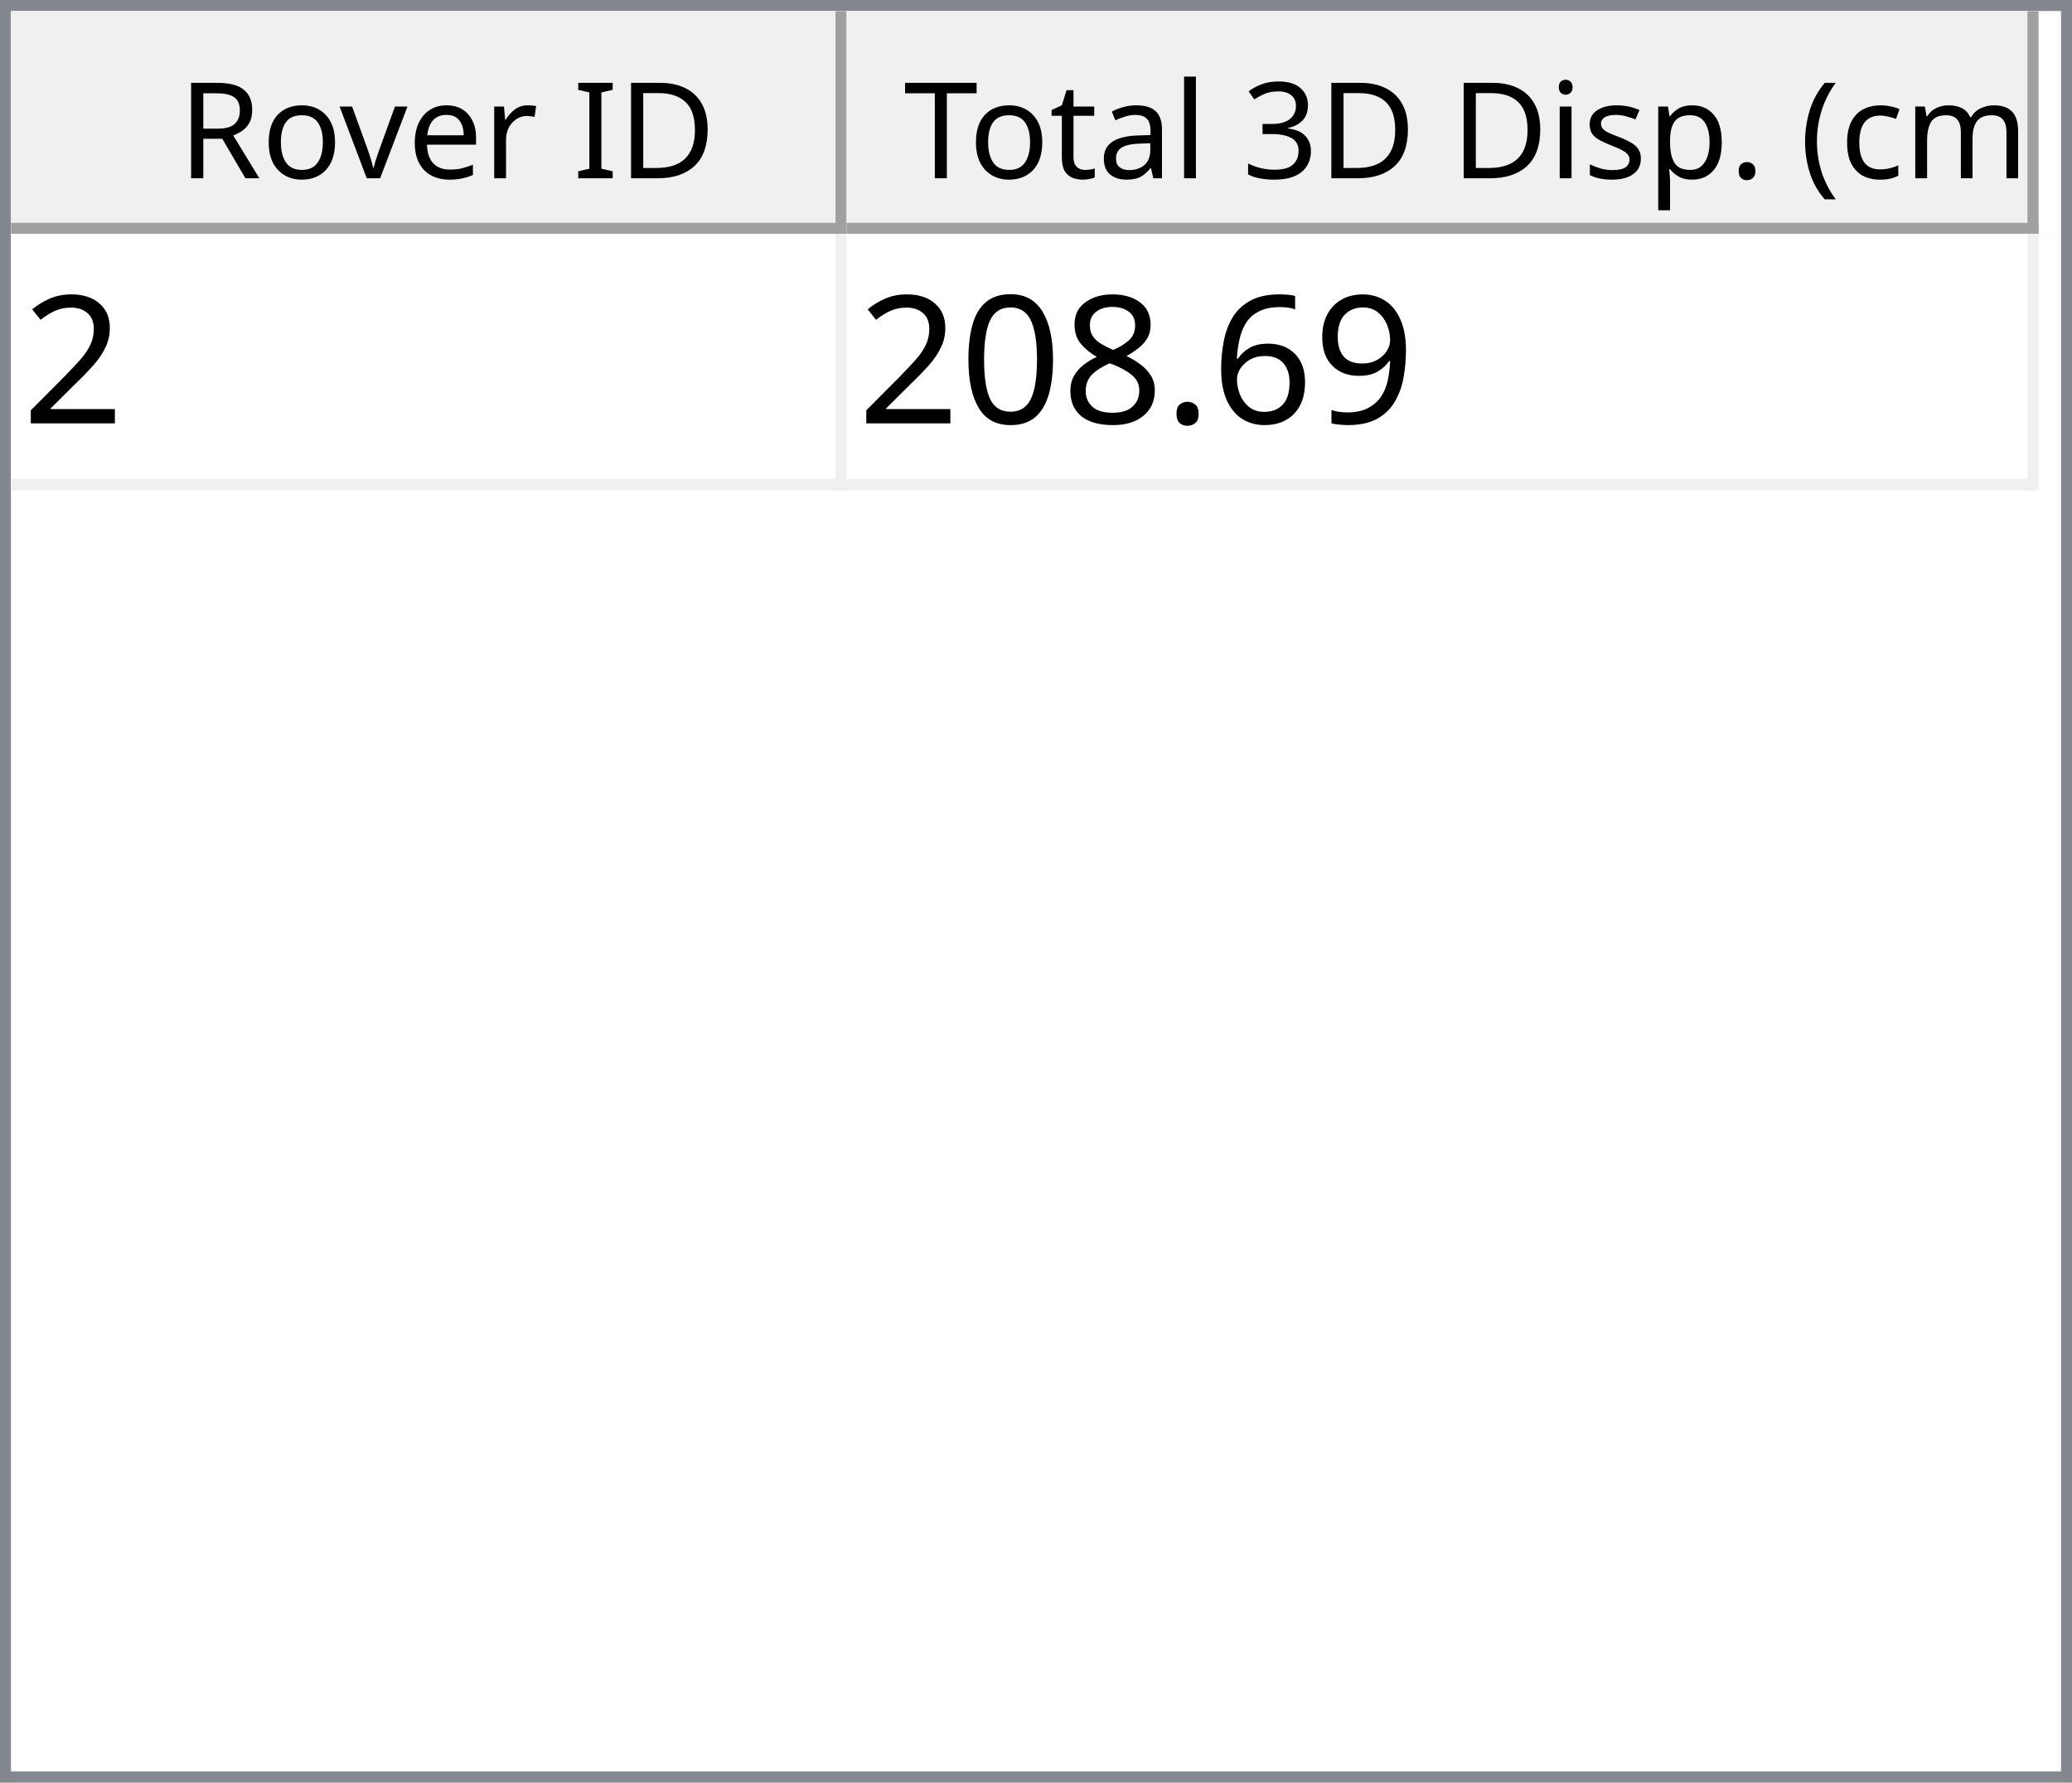
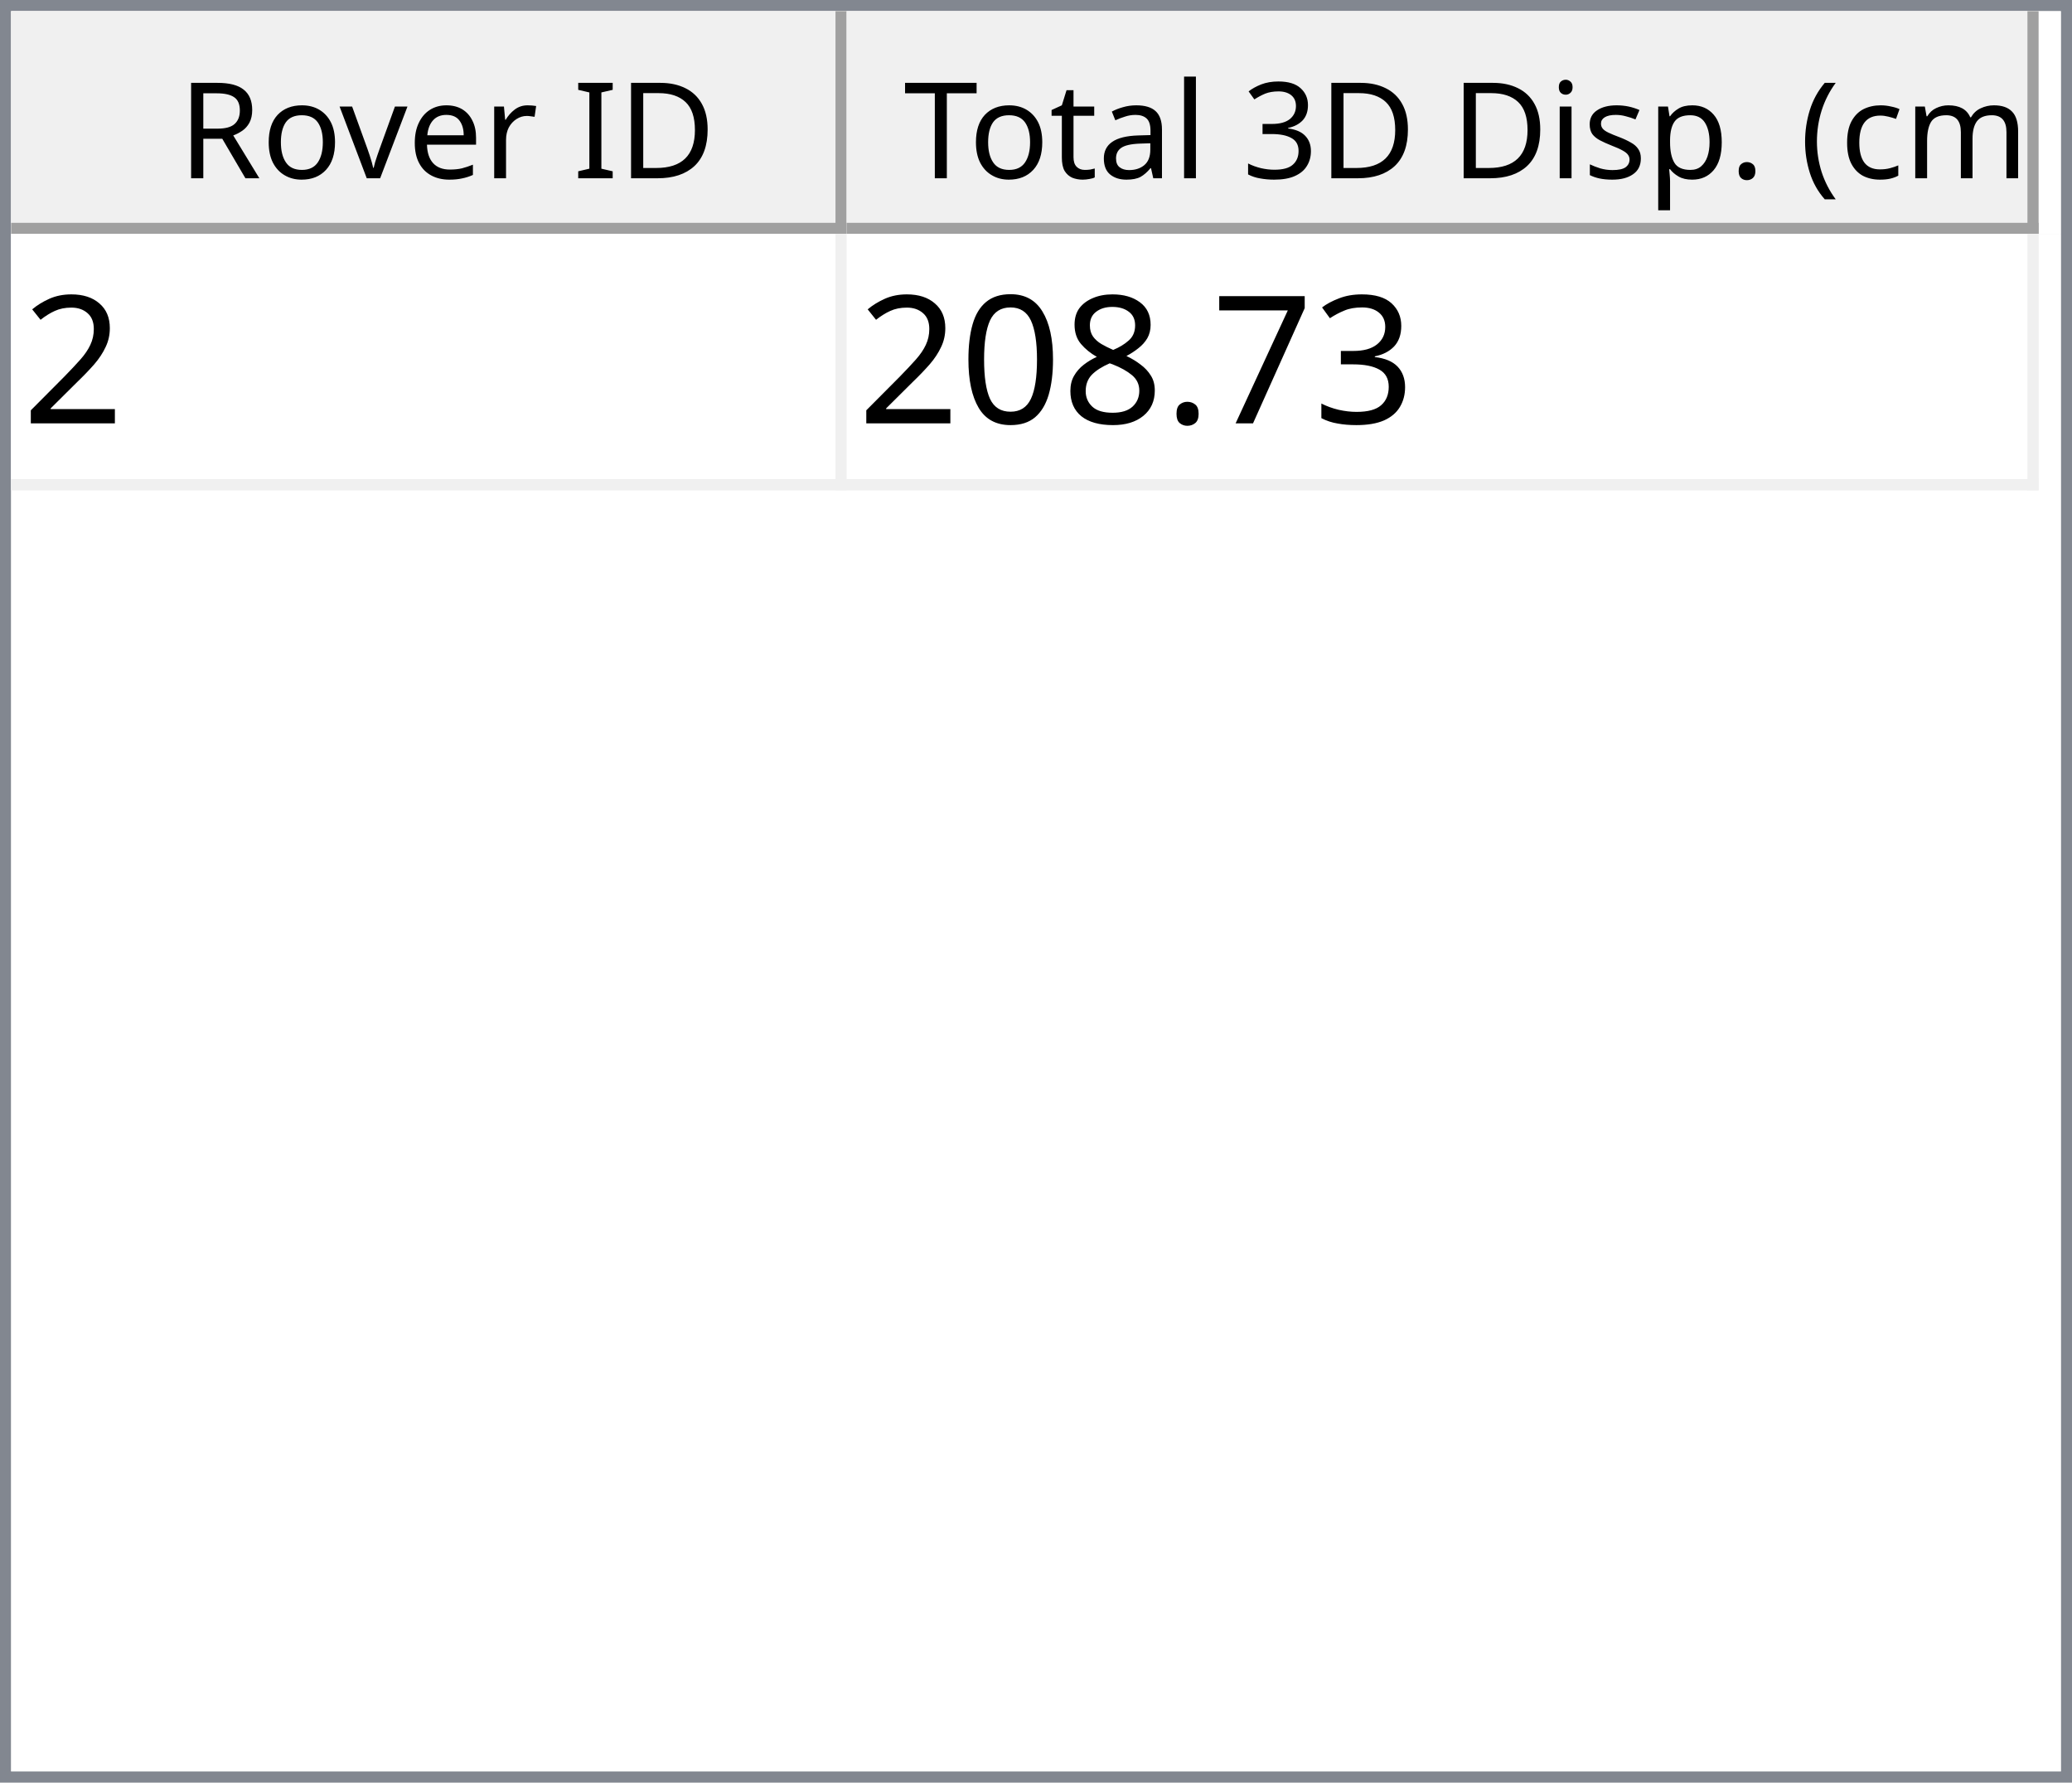
<svg xmlns="http://www.w3.org/2000/svg" style="fill-opacity:1; color-rendering:auto; color-interpolation:auto; text-rendering:auto; stroke:black; stroke-linecap:square; stroke-miterlimit:10; shape-rendering:auto; stroke-opacity:1; fill:black; stroke-dasharray:none; font-weight:normal; stroke-width:1; font-family:'Dialog'; font-style:normal; stroke-linejoin:miter; font-size:12px; stroke-dashoffset:0; image-rendering:auto;" width="186" height="160">
  <defs id="genericDefs" />
  <g>
    <defs id="defs1">
      <clipPath clipPathUnits="userSpaceOnUse" id="clipPath1">
        <path d="M0 0 L186 0 L186 160 L0 160 L0 0 Z" />
      </clipPath>
      <clipPath clipPathUnits="userSpaceOnUse" id="clipPath2">
        <path d="M0 0 L0 160 L186 160 L186 0 Z" />
      </clipPath>
      <clipPath clipPathUnits="userSpaceOnUse" id="clipPath3">
        <path d="M0 0 L0 20 L184 20 L184 0 Z" />
      </clipPath>
      <clipPath clipPathUnits="userSpaceOnUse" id="clipPath4">
        <path d="M0 0 L0 20 L75 20 L75 0 Z" />
      </clipPath>
      <clipPath clipPathUnits="userSpaceOnUse" id="clipPath5">
        <path d="M1 1 L1 19 L74 19 L74 1 Z" />
      </clipPath>
      <clipPath clipPathUnits="userSpaceOnUse" id="clipPath6">
        <path d="M0 0 L0 18 L73 18 L73 0 Z" />
      </clipPath>
      <clipPath clipPathUnits="userSpaceOnUse" id="clipPath7">
        <path d="M-0.5 -0.5 L-0.5 19.5 L74.5 19.5 L74.5 -0.5 Z" />
      </clipPath>
      <clipPath clipPathUnits="userSpaceOnUse" id="clipPath8">
        <path d="M0 0 L0 20 L107 20 L107 0 Z" />
      </clipPath>
      <clipPath clipPathUnits="userSpaceOnUse" id="clipPath9">
        <path d="M1 1 L1 19 L106 19 L106 1 Z" />
      </clipPath>
      <clipPath clipPathUnits="userSpaceOnUse" id="clipPath10">
        <path d="M0 0 L0 18 L105 18 L105 0 Z" />
      </clipPath>
      <clipPath clipPathUnits="userSpaceOnUse" id="clipPath11">
        <path d="M-0.5 -0.5 L-0.5 19.5 L106.5 19.5 L106.5 -0.5 Z" />
      </clipPath>
      <clipPath clipPathUnits="userSpaceOnUse" id="clipPath12">
        <path d="M0 0 L0 138 L184 138 L184 0 Z" />
      </clipPath>
      <clipPath clipPathUnits="userSpaceOnUse" id="clipPath13">
        <path d="M0 0 L0 23 L182 23 L182 0 Z" />
      </clipPath>
      <clipPath clipPathUnits="userSpaceOnUse" id="clipPath14">
        <path d="M-0.5 -0.5 L-0.5 22.5 L181.5 22.5 L181.5 -0.5 Z" />
      </clipPath>
      <clipPath clipPathUnits="userSpaceOnUse" id="clipPath15">
        <path d="M0 0 L0 22 L74 22 L74 0 Z" />
      </clipPath>
      <clipPath clipPathUnits="userSpaceOnUse" id="clipPath16">
        <path d="M0 0 L0 22 L106 22 L106 0 Z" />
      </clipPath>
      <font horiz-adv-x="64.551" id="font1">
        <font-face ascent="107.91" descent="25.098" units-per-em="100" style="font-style:normal; font-family:Segoe UI; font-weight:normal;" />
        <missing-glyph horiz-adv-x="64.551" d="M8.109 0 L8.109 68.266 L56.453 68.266 L56.453 0 L8.109 0 ZM15.328 7.234 L49.219 7.234 L49.219 61.031 L15.328 61.031 L15.328 7.234 Z" />
        <glyph unicode="D" horiz-adv-x="70.117" d="M9.188 0 L9.188 70.016 L28.516 70.016 Q65.531 70.016 65.531 35.891 Q65.531 19.672 55.25 9.836 Q44.969 0 27.734 0 L9.188 0 ZM17.391 62.594 L17.391 7.422 L27.828 7.422 Q41.609 7.422 49.273 14.797 Q56.938 22.172 56.938 35.688 Q56.938 62.594 28.328 62.594 L17.391 62.594 Z" />
        <glyph unicode="I" horiz-adv-x="26.611" d="M17.391 0 L9.188 0 L9.188 70.016 L17.391 70.016 L17.391 0 Z" />
        <glyph unicode=" " horiz-adv-x="27.393" d="" />
        <glyph unicode="r" horiz-adv-x="34.766" d="M34.188 41.891 Q32.078 43.5 28.125 43.5 Q23 43.5 19.555 38.672 Q16.109 33.844 16.109 25.484 L16.109 0 L8.109 0 L8.109 50 L16.109 50 L16.109 39.703 L16.312 39.703 Q18.016 44.969 21.531 47.922 Q25.047 50.875 29.391 50.875 Q32.516 50.875 34.188 50.203 L34.188 41.891 Z" />
        <glyph unicode="e" horiz-adv-x="52.295" d="M48.297 23 L12.984 23 Q13.188 14.656 17.484 10.109 Q21.781 5.562 29.297 5.562 Q37.75 5.562 44.828 11.141 L44.828 3.609 Q38.234 -1.172 27.391 -1.172 Q16.797 -1.172 10.742 5.641 Q4.688 12.453 4.688 24.812 Q4.688 36.469 11.305 43.82 Q17.922 51.172 27.734 51.172 Q37.547 51.172 42.922 44.828 Q48.297 38.484 48.297 27.203 L48.297 23 ZM40.094 29.781 Q40.047 36.719 36.75 40.578 Q33.453 44.438 27.594 44.438 Q21.922 44.438 17.969 40.383 Q14.016 36.328 13.094 29.781 L40.094 29.781 Z" />
        <glyph unicode="v" horiz-adv-x="47.9" d="M47.406 50 L27.484 0 L19.625 0 L0.688 50 L9.469 50 L22.172 13.672 Q23.578 9.672 23.922 6.688 L24.125 6.688 Q24.609 10.453 25.688 13.484 L38.969 50 L47.406 50 Z" />
        <glyph unicode="o" horiz-adv-x="58.594" d="M29 -1.172 Q17.922 -1.172 11.305 5.836 Q4.688 12.844 4.688 24.422 Q4.688 37.016 11.57 44.094 Q18.453 51.172 30.172 51.172 Q41.359 51.172 47.633 44.289 Q53.906 37.406 53.906 25.203 Q53.906 13.234 47.141 6.031 Q40.375 -1.172 29 -1.172 ZM29.594 44.438 Q21.875 44.438 17.383 39.188 Q12.891 33.938 12.891 24.703 Q12.891 15.828 17.43 10.695 Q21.969 5.562 29.594 5.562 Q37.359 5.562 41.531 10.594 Q45.703 15.625 45.703 24.906 Q45.703 34.281 41.531 39.359 Q37.359 44.438 29.594 44.438 Z" />
        <glyph unicode="R" horiz-adv-x="59.814" d="M59.375 0 L49.609 0 L37.891 19.625 Q36.281 22.359 34.766 24.289 Q33.25 26.219 31.664 27.438 Q30.078 28.656 28.25 29.219 Q26.422 29.781 24.125 29.781 L17.391 29.781 L17.391 0 L9.188 0 L9.188 70.016 L30.078 70.016 Q34.672 70.016 38.555 68.867 Q42.438 67.719 45.289 65.375 Q48.141 63.031 49.758 59.547 Q51.375 56.062 51.375 51.375 Q51.375 47.703 50.273 44.656 Q49.172 41.609 47.148 39.211 Q45.125 36.812 42.266 35.133 Q39.406 33.453 35.844 32.516 L35.844 32.328 Q37.594 31.547 38.891 30.547 Q40.188 29.547 41.359 28.18 Q42.531 26.812 43.68 25.078 Q44.828 23.344 46.234 21.047 L59.375 0 ZM17.391 62.594 L17.391 37.203 L28.516 37.203 Q31.594 37.203 34.203 38.133 Q36.812 39.062 38.719 40.797 Q40.625 42.531 41.703 45.047 Q42.781 47.562 42.781 50.688 Q42.781 56.297 39.141 59.445 Q35.5 62.594 28.609 62.594 L17.391 62.594 Z" />
        <glyph unicode=")" horiz-adv-x="30.176" d="M8.297 -15.922 L1.172 -15.922 Q16.406 2.344 16.406 26.812 Q16.406 51.469 1.078 70.016 L8.297 70.016 Q23.531 52.156 23.531 26.703 Q23.531 1.375 8.297 -15.922 Z" />
        <glyph unicode="m" horiz-adv-x="86.133" d="M79.109 0 L71.094 0 L71.094 28.719 Q71.094 37.016 68.531 40.727 Q65.969 44.438 59.906 44.438 Q54.781 44.438 51.195 39.75 Q47.609 35.062 47.609 28.516 L47.609 0 L39.594 0 L39.594 29.688 Q39.594 44.438 28.219 44.438 Q22.953 44.438 19.531 40.016 Q16.109 35.594 16.109 28.516 L16.109 0 L8.109 0 L8.109 50 L16.109 50 L16.109 42.094 L16.312 42.094 Q21.625 51.172 31.844 51.172 Q36.969 51.172 40.773 48.312 Q44.578 45.453 46 40.828 Q51.562 51.172 62.594 51.172 Q79.109 51.172 79.109 30.812 L79.109 0 Z" />
        <glyph unicode="c" horiz-adv-x="46.191" d="M42.188 2.297 Q36.422 -1.172 28.516 -1.172 Q17.828 -1.172 11.258 5.789 Q4.688 12.75 4.688 23.828 Q4.688 36.188 11.766 43.68 Q18.844 51.172 30.672 51.172 Q37.25 51.172 42.281 48.734 L42.281 40.531 Q36.719 44.438 30.375 44.438 Q22.703 44.438 17.797 38.945 Q12.891 33.453 12.891 24.516 Q12.891 15.719 17.508 10.641 Q22.125 5.562 29.891 5.562 Q36.422 5.562 42.188 9.906 L42.188 2.297 Z" />
        <glyph unicode="(" horiz-adv-x="30.176" d="M29.109 -15.922 L21.969 -15.922 Q6.844 1.375 6.844 26.703 Q6.844 52.156 21.969 70.016 L29.203 70.016 Q13.875 51.469 13.875 26.812 Q13.875 2.344 29.109 -15.922 Z" />
        <glyph unicode="." horiz-adv-x="21.68" d="M10.891 -1.078 Q8.641 -1.078 7.055 0.539 Q5.469 2.156 5.469 4.391 Q5.469 6.641 7.055 8.273 Q8.641 9.906 10.891 9.906 Q13.188 9.906 14.797 8.273 Q16.406 6.641 16.406 4.391 Q16.406 2.156 14.797 0.539 Q13.188 -1.078 10.891 -1.078 Z" />
        <glyph unicode="p" horiz-adv-x="58.789" d="M16.312 7.234 L16.109 7.234 L16.109 -23 L8.109 -23 L8.109 50 L16.109 50 L16.109 41.219 L16.312 41.219 Q22.219 51.172 33.594 51.172 Q43.266 51.172 48.688 44.461 Q54.109 37.75 54.109 26.469 Q54.109 13.922 48 6.375 Q41.891 -1.172 31.297 -1.172 Q21.578 -1.172 16.312 7.234 ZM16.109 27.391 L16.109 20.406 Q16.109 14.203 20.141 9.883 Q24.172 5.562 30.375 5.562 Q37.641 5.562 41.773 11.133 Q45.906 16.703 45.906 26.609 Q45.906 34.969 42.047 39.703 Q38.188 44.438 31.594 44.438 Q24.609 44.438 20.359 39.578 Q16.109 34.719 16.109 27.391 Z" />
        <glyph unicode="s" horiz-adv-x="42.432" d="M5.078 1.812 L5.078 10.406 Q11.625 5.562 19.484 5.562 Q30.031 5.562 30.031 12.594 Q30.031 14.594 29.125 15.992 Q28.219 17.391 26.68 18.461 Q25.141 19.531 23.07 20.383 Q21 21.234 18.609 22.172 Q15.281 23.484 12.766 24.828 Q10.25 26.172 8.57 27.859 Q6.891 29.547 6.031 31.695 Q5.172 33.844 5.172 36.719 Q5.172 40.234 6.789 42.945 Q8.406 45.656 11.086 47.484 Q13.766 49.312 17.211 50.242 Q20.656 51.172 24.312 51.172 Q30.812 51.172 35.938 48.922 L35.938 40.828 Q30.422 44.438 23.25 44.438 Q21 44.438 19.195 43.922 Q17.391 43.406 16.094 42.477 Q14.797 41.547 14.086 40.258 Q13.375 38.969 13.375 37.406 Q13.375 35.453 14.086 34.133 Q14.797 32.812 16.164 31.789 Q17.531 30.766 19.484 29.938 Q21.438 29.109 23.922 28.125 Q27.25 26.859 29.883 25.516 Q32.516 24.172 34.375 22.484 Q36.234 20.797 37.234 18.602 Q38.234 16.406 38.234 13.375 Q38.234 9.672 36.602 6.938 Q34.969 4.203 32.234 2.398 Q29.5 0.594 25.93 -0.289 Q22.359 -1.172 18.453 -1.172 Q10.75 -1.172 5.078 1.812 Z" />
        <glyph unicode="i" horiz-adv-x="24.219" d="M12.203 62.703 Q10.062 62.703 8.547 64.164 Q7.031 65.625 7.031 67.875 Q7.031 70.125 8.547 71.609 Q10.062 73.094 12.203 73.094 Q14.406 73.094 15.945 71.609 Q17.484 70.125 17.484 67.875 Q17.484 65.719 15.945 64.211 Q14.406 62.703 12.203 62.703 ZM16.109 0 L8.109 0 L8.109 50 L16.109 50 L16.109 0 Z" />
        <glyph unicode="3" horiz-adv-x="53.906" d="M46.531 19.828 Q46.531 15.094 44.75 11.211 Q42.969 7.328 39.719 4.57 Q36.469 1.812 31.93 0.297 Q27.391 -1.219 21.922 -1.219 Q11.922 -1.219 6 2.594 L6 11.188 Q13.094 5.609 22.219 5.609 Q25.875 5.609 28.828 6.539 Q31.781 7.469 33.906 9.227 Q36.031 10.984 37.18 13.477 Q38.328 15.969 38.328 19.094 Q38.328 32.812 18.797 32.812 L12.984 32.812 L12.984 39.594 L18.5 39.594 Q35.797 39.594 35.797 52.484 Q35.797 64.406 22.609 64.406 Q15.188 64.406 8.688 59.422 L8.688 67.188 Q15.375 71.188 24.609 71.188 Q29 71.188 32.57 69.969 Q36.141 68.75 38.68 66.555 Q41.219 64.359 42.609 61.281 Q44 58.203 44 54.5 Q44 40.672 30.031 36.719 L30.031 36.531 Q33.594 36.141 36.625 34.797 Q39.656 33.453 41.852 31.305 Q44.047 29.156 45.289 26.25 Q46.531 23.344 46.531 19.828 Z" />
        <glyph unicode="l" horiz-adv-x="24.219" d="M16.109 0 L8.109 0 L8.109 74.031 L16.109 74.031 L16.109 0 Z" />
        <glyph unicode="a" horiz-adv-x="50.879" d="M43.891 0 L35.891 0 L35.891 7.812 L35.688 7.812 Q30.469 -1.172 20.312 -1.172 Q12.844 -1.172 8.617 2.781 Q4.391 6.734 4.391 13.281 Q4.391 27.297 20.906 29.594 L35.891 31.688 Q35.891 44.438 25.594 44.438 Q16.547 44.438 9.281 38.281 L9.281 46.484 Q16.656 51.172 26.266 51.172 Q43.891 51.172 43.891 32.516 L43.891 0 ZM35.891 25.297 L23.828 23.641 Q18.266 22.859 15.43 20.875 Q12.594 18.891 12.594 13.875 Q12.594 10.203 15.211 7.883 Q17.828 5.562 22.172 5.562 Q28.125 5.562 32.008 9.742 Q35.891 13.922 35.891 20.312 L35.891 25.297 Z" />
        <glyph unicode="t" horiz-adv-x="33.887" d="M31.297 0.484 Q28.469 -1.078 23.828 -1.078 Q10.688 -1.078 10.688 13.578 L10.688 43.172 L2.094 43.172 L2.094 50 L10.688 50 L10.688 62.203 L18.703 64.797 L18.703 50 L31.297 50 L31.297 43.172 L18.703 43.172 L18.703 14.984 Q18.703 9.969 20.414 7.82 Q22.125 5.672 26.078 5.672 Q29.109 5.672 31.297 7.328 L31.297 0.484 Z" />
        <glyph unicode="T" horiz-adv-x="52.393" d="M50.594 62.594 L30.375 62.594 L30.375 0 L22.172 0 L22.172 62.594 L2 62.594 L2 70.016 L50.594 70.016 L50.594 62.594 Z" />
      </font>
      <font horiz-adv-x="75.0" id="font2">
        <font-face ascent="100.537" descent="21.973" units-per-em="100" style="font-style:normal; font-family:sans-serif; font-weight:normal;" />
        <missing-glyph horiz-adv-x="75.0" d="M12.5 0 L12.5 62.5 L62.5 62.5 L62.5 0 L12.5 0 ZM14.062 1.562 L60.938 1.562 L60.938 60.938 L14.062 60.938 L14.062 1.562 Z" />
        <glyph unicode="2" horiz-adv-x="55.615" d="M50.344 8.453 L50.344 0 L3.031 0 Q2.938 3.172 4.047 6.109 Q5.859 10.938 9.836 15.625 Q13.812 20.312 21.344 26.469 Q33.016 36.031 37.117 41.625 Q41.219 47.219 41.219 52.203 Q41.219 57.422 37.477 61.008 Q33.734 64.594 27.734 64.594 Q21.391 64.594 17.578 60.789 Q13.766 56.984 13.719 50.25 L4.688 51.172 Q5.609 61.281 11.664 66.578 Q17.719 71.875 27.938 71.875 Q38.234 71.875 44.242 66.164 Q50.25 60.453 50.25 52 Q50.25 47.703 48.492 43.555 Q46.734 39.406 42.656 34.812 Q38.578 30.219 29.109 22.219 Q21.188 15.578 18.945 13.211 Q16.703 10.844 15.234 8.453 L50.344 8.453 Z" />
-         <glyph unicode="9" horiz-adv-x="55.615" d="M5.469 16.547 L13.922 17.328 Q14.984 11.375 18.016 8.688 Q21.047 6 25.781 6 Q29.828 6 32.883 7.859 Q35.938 9.719 37.891 12.82 Q39.844 15.922 41.164 21.195 Q42.484 26.469 42.484 31.938 Q42.484 32.516 42.438 33.688 Q39.797 29.5 35.234 26.883 Q30.672 24.266 25.344 24.266 Q16.453 24.266 10.305 30.711 Q4.156 37.156 4.156 47.703 Q4.156 58.594 10.578 65.234 Q17 71.875 26.656 71.875 Q33.641 71.875 39.43 68.117 Q45.219 64.359 48.219 57.398 Q51.219 50.438 51.219 37.25 Q51.219 23.531 48.242 15.406 Q45.266 7.281 39.383 3.031 Q33.5 -1.219 25.594 -1.219 Q17.188 -1.219 11.867 3.445 Q6.547 8.109 5.469 16.547 ZM41.453 48.141 Q41.453 55.719 37.43 60.156 Q33.406 64.594 27.734 64.594 Q21.875 64.594 17.531 59.812 Q13.188 55.031 13.188 47.406 Q13.188 40.578 17.312 36.305 Q21.438 32.031 27.484 32.031 Q33.594 32.031 37.523 36.305 Q41.453 40.578 41.453 48.141 Z" />
-         <glyph unicode="6" horiz-adv-x="55.615" d="M49.75 54.047 L41.016 53.375 Q39.844 58.547 37.703 60.891 Q34.125 64.656 28.906 64.656 Q24.703 64.656 21.531 62.312 Q17.391 59.281 14.992 53.469 Q12.594 47.656 12.5 36.922 Q15.672 41.75 20.266 44.094 Q24.859 46.438 29.891 46.438 Q38.672 46.438 44.852 39.969 Q51.031 33.5 51.031 23.25 Q51.031 16.5 48.125 10.719 Q45.219 4.938 40.141 1.859 Q35.062 -1.219 28.609 -1.219 Q17.625 -1.219 10.695 6.859 Q3.766 14.938 3.766 33.5 Q3.766 54.25 11.422 63.672 Q18.109 71.875 29.438 71.875 Q37.891 71.875 43.289 67.141 Q48.688 62.406 49.75 54.047 ZM13.875 23.188 Q13.875 18.656 15.797 14.508 Q17.719 10.359 21.188 8.18 Q24.656 6 28.469 6 Q34.031 6 38.039 10.492 Q42.047 14.984 42.047 22.703 Q42.047 30.125 38.086 34.398 Q34.125 38.672 28.125 38.672 Q22.172 38.672 18.023 34.398 Q13.875 30.125 13.875 23.188 Z" />
+         <glyph unicode="3" horiz-adv-x="55.615" d="M4.203 18.891 L12.984 20.062 Q14.5 12.594 18.141 9.297 Q21.781 6 27 6 Q33.203 6 37.477 10.297 Q41.75 14.594 41.75 20.953 Q41.75 27 37.797 30.93 Q33.844 34.859 27.734 34.859 Q25.25 34.859 21.531 33.891 L22.516 41.609 Q23.391 41.5 23.922 41.5 Q29.547 41.5 34.039 44.43 Q38.531 47.359 38.531 53.469 Q38.531 58.297 35.258 61.477 Q31.984 64.656 26.812 64.656 Q21.688 64.656 18.266 61.43 Q14.844 58.203 13.875 51.766 L5.078 53.328 Q6.688 62.156 12.398 67.016 Q18.109 71.875 26.609 71.875 Q32.469 71.875 37.398 69.359 Q42.328 66.844 44.945 62.5 Q47.562 58.156 47.562 53.266 Q47.562 48.641 45.07 44.828 Q42.578 41.016 37.703 38.766 Q44.047 37.312 47.562 32.695 Q51.078 28.078 51.078 21.141 Q51.078 11.766 44.242 5.25 Q37.406 -1.266 26.953 -1.266 Q17.531 -1.266 11.305 4.352 Q5.078 9.969 4.203 18.891 Z" />
+         <glyph unicode="7" horiz-adv-x="55.615" d="M4.734 62.203 L4.734 70.656 L51.078 70.656 L51.078 63.812 Q44.234 56.547 37.523 44.484 Q30.812 32.422 27.156 19.672 Q24.516 10.688 23.781 0 L14.75 0 Q14.891 8.453 18.062 20.414 Q21.234 32.375 27.172 43.484 Q33.109 54.594 39.797 62.203 L4.734 62.203 Z" />
        <glyph unicode="." horiz-adv-x="27.783" d="M9.078 0 L9.078 10.016 L19.094 10.016 L19.094 0 L9.078 0 Z" />
        <glyph unicode="8" horiz-adv-x="55.615" d="M17.672 38.812 Q12.203 40.828 9.57 44.539 Q6.938 48.25 6.938 53.422 Q6.938 61.234 12.555 66.555 Q18.172 71.875 27.484 71.875 Q36.859 71.875 42.578 66.43 Q48.297 60.984 48.297 53.172 Q48.297 48.188 45.68 44.508 Q43.062 40.828 37.75 38.812 Q44.344 36.672 47.781 31.883 Q51.219 27.094 51.219 20.453 Q51.219 11.281 44.727 5.031 Q38.234 -1.219 27.641 -1.219 Q17.047 -1.219 10.547 5.055 Q4.047 11.328 4.047 20.703 Q4.047 27.688 7.594 32.398 Q11.141 37.109 17.672 38.812 ZM15.922 53.719 Q15.922 48.641 19.195 45.414 Q22.469 42.188 27.688 42.188 Q32.766 42.188 36.016 45.383 Q39.266 48.578 39.266 53.219 Q39.266 58.062 35.914 61.359 Q32.562 64.656 27.594 64.656 Q22.562 64.656 19.242 61.43 Q15.922 58.203 15.922 53.719 ZM13.094 20.656 Q13.094 16.891 14.875 13.375 Q16.656 9.859 20.172 7.93 Q23.688 6 27.734 6 Q34.031 6 38.133 10.055 Q42.234 14.109 42.234 20.359 Q42.234 26.703 38.016 30.859 Q33.797 35.016 27.438 35.016 Q21.234 35.016 17.164 30.914 Q13.094 26.812 13.094 20.656 Z" />
        <glyph unicode="0" horiz-adv-x="55.615" d="M4.156 35.297 Q4.156 48 6.766 55.742 Q9.375 63.484 14.523 67.68 Q19.672 71.875 27.484 71.875 Q33.25 71.875 37.594 69.555 Q41.938 67.234 44.773 62.867 Q47.609 58.5 49.219 52.227 Q50.828 45.953 50.828 35.297 Q50.828 22.703 48.242 14.969 Q45.656 7.234 40.508 3.008 Q35.359 -1.219 27.484 -1.219 Q17.141 -1.219 11.234 6.203 Q4.156 15.141 4.156 35.297 ZM13.188 35.297 Q13.188 17.672 17.312 11.836 Q21.438 6 27.484 6 Q33.547 6 37.672 11.859 Q41.797 17.719 41.797 35.297 Q41.797 52.984 37.672 58.789 Q33.547 64.594 27.391 64.594 Q21.344 64.594 17.719 59.469 Q13.188 52.938 13.188 35.297 Z" />
      </font>
    </defs>
    <g style="fill:white; stroke:white;">
      <rect x="0" y="0" width="186" style="clip-path:url(#clipPath1); stroke:none;" height="160" />
    </g>
    <g style="fill:white; text-rendering:optimizeSpeed; color-rendering:optimizeSpeed; image-rendering:optimizeSpeed; shape-rendering:crispEdges; stroke:white; color-interpolation:sRGB;">
      <rect x="0" width="186" height="160" y="0" style="stroke:none;" />
      <path style="stroke:none;" d="M0 160 L186 160 L186 0 L0 0 Z" />
    </g>
    <g style="fill:rgb(240,240,240); font-family:'Segoe UI'; stroke:rgb(240,240,240);">
      <rect x="0" y="0" width="186" style="clip-path:url(#clipPath2); stroke:none;" height="160" />
    </g>
    <g style="fill:rgb(130,135,144); font-family:'Segoe UI'; stroke:rgb(130,135,144);">
      <path d="M0 0 L186 0 L186 160 L0 160 L0 0 ZM1 1 L185 1 L185 159 L1 159 L1 1 Z" style="fill-rule:evenodd; clip-path:url(#clipPath2); stroke:none;" />
    </g>
    <g style="fill:white; font-family:'Segoe UI'; stroke:white;" transform="translate(1,1)">
      <rect x="0" y="0" width="184" style="clip-path:url(#clipPath3); stroke:none;" height="20" />
    </g>
    <g style="fill:rgb(240,240,240); font-family:'Segoe UI'; stroke:rgb(240,240,240);" transform="translate(1,1)">
      <rect x="0" y="0" width="75" style="clip-path:url(#clipPath4); stroke:none;" height="20" />
    </g>
    <g style="font-family:'Segoe UI';" transform="translate(2,2)">
      <text x="14" xml:space="preserve" y="14" style="clip-path:url(#clipPath6); stroke:none;">Rover ID</text>
    </g>
    <g style="fill:rgb(160,160,160); font-family:'Segoe UI'; stroke:rgb(160,160,160); stroke-linejoin:bevel;" transform="translate(1.5,1.5)">
      <line x1="74" x2="74" y1="0" style="fill:none; clip-path:url(#clipPath7);" y2="19" />
    </g>
    <g style="fill:rgb(160,160,160); font-family:'Segoe UI'; stroke:rgb(160,160,160); stroke-linejoin:bevel;" transform="matrix(1,0,0,1,1,1) translate(0.5,0.5)">
      <line x1="0" x2="74" y1="19" style="fill:none; clip-path:url(#clipPath7);" y2="19" />
    </g>
    <g style="fill:rgb(240,240,240); font-family:'Segoe UI'; stroke:rgb(240,240,240);" transform="translate(76,1)">
      <rect x="0" y="0" width="107" style="clip-path:url(#clipPath8); stroke:none;" height="20" />
    </g>
    <g style="font-family:'Segoe UI';" transform="translate(77,2)">
      <text x="1" xml:space="preserve" y="14" style="clip-path:url(#clipPath10); stroke:none;"> Total 3D Disp. (cm)</text>
    </g>
    <g style="fill:rgb(160,160,160); font-family:'Segoe UI'; stroke:rgb(160,160,160); stroke-linejoin:bevel;" transform="translate(76.5,1.5)">
      <line x1="106" x2="106" y1="0" style="fill:none; clip-path:url(#clipPath11);" y2="19" />
    </g>
    <g style="fill:rgb(160,160,160); font-family:'Segoe UI'; stroke:rgb(160,160,160); stroke-linejoin:bevel;" transform="matrix(1,0,0,1,76,1) translate(0.5,0.5)">
      <line x1="0" x2="106" y1="19" style="fill:none; clip-path:url(#clipPath11);" y2="19" />
    </g>
    <g style="fill:white; font-family:'Segoe UI'; stroke:white;" transform="translate(1,21)">
      <rect x="0" y="0" width="184" style="clip-path:url(#clipPath12); stroke:none;" height="138" />
    </g>
    <g style="fill:rgb(240,240,240); font-size:16px; font-family:sans-serif; stroke:rgb(240,240,240);" transform="translate(1,21)">
      <rect x="0" y="0" width="182" style="clip-path:url(#clipPath13); stroke:none;" height="23" />
      <line transform="translate(0.5,0.5)" x1="0" x2="181" y1="22" style="clip-path:url(#clipPath14); fill:none; stroke-linejoin:bevel;" y2="22" />
    </g>
    <g transform="matrix(1,0,0,1,1,21) translate(0.5,0.5)" style="fill:rgb(240,240,240); font-size:16px; font-family:sans-serif; stroke:rgb(240,240,240); stroke-linejoin:bevel;">
      <line x1="74" x2="74" y1="0" style="fill:none; clip-path:url(#clipPath14);" y2="22" />
    </g>
    <g transform="matrix(1,0,0,1,1,21) translate(0.5,0.5)" style="fill:rgb(240,240,240); font-size:16px; font-family:sans-serif; stroke:rgb(240,240,240); stroke-linejoin:bevel;">
      <line x1="181" x2="181" y1="0" style="fill:none; clip-path:url(#clipPath14);" y2="22" />
    </g>
    <g style="fill:white; font-size:16px; font-family:sans-serif; stroke:white;" transform="matrix(1,0,0,1,1,21)">
      <rect x="0" y="0" width="74" style="clip-path:url(#clipPath15); stroke:none;" height="22" />
      <text x="1" y="17" style="fill:black; clip-path:url(#clipPath15); stroke:none;" xml:space="preserve">2</text>
    </g>
    <g style="fill:white; font-size:16px; font-family:sans-serif; stroke:white;" transform="matrix(1,0,0,1,1,21) translate(75,0)">
      <rect x="0" y="0" width="106" style="clip-path:url(#clipPath16); stroke:none;" height="22" />
-       <text x="1" y="17" style="fill:black; clip-path:url(#clipPath16); stroke:none;" xml:space="preserve">208.69</text>
+       <text x="1" y="17" style="fill:black; clip-path:url(#clipPath16); stroke:none;" xml:space="preserve">208.73</text>
    </g>
  </g>
</svg>
